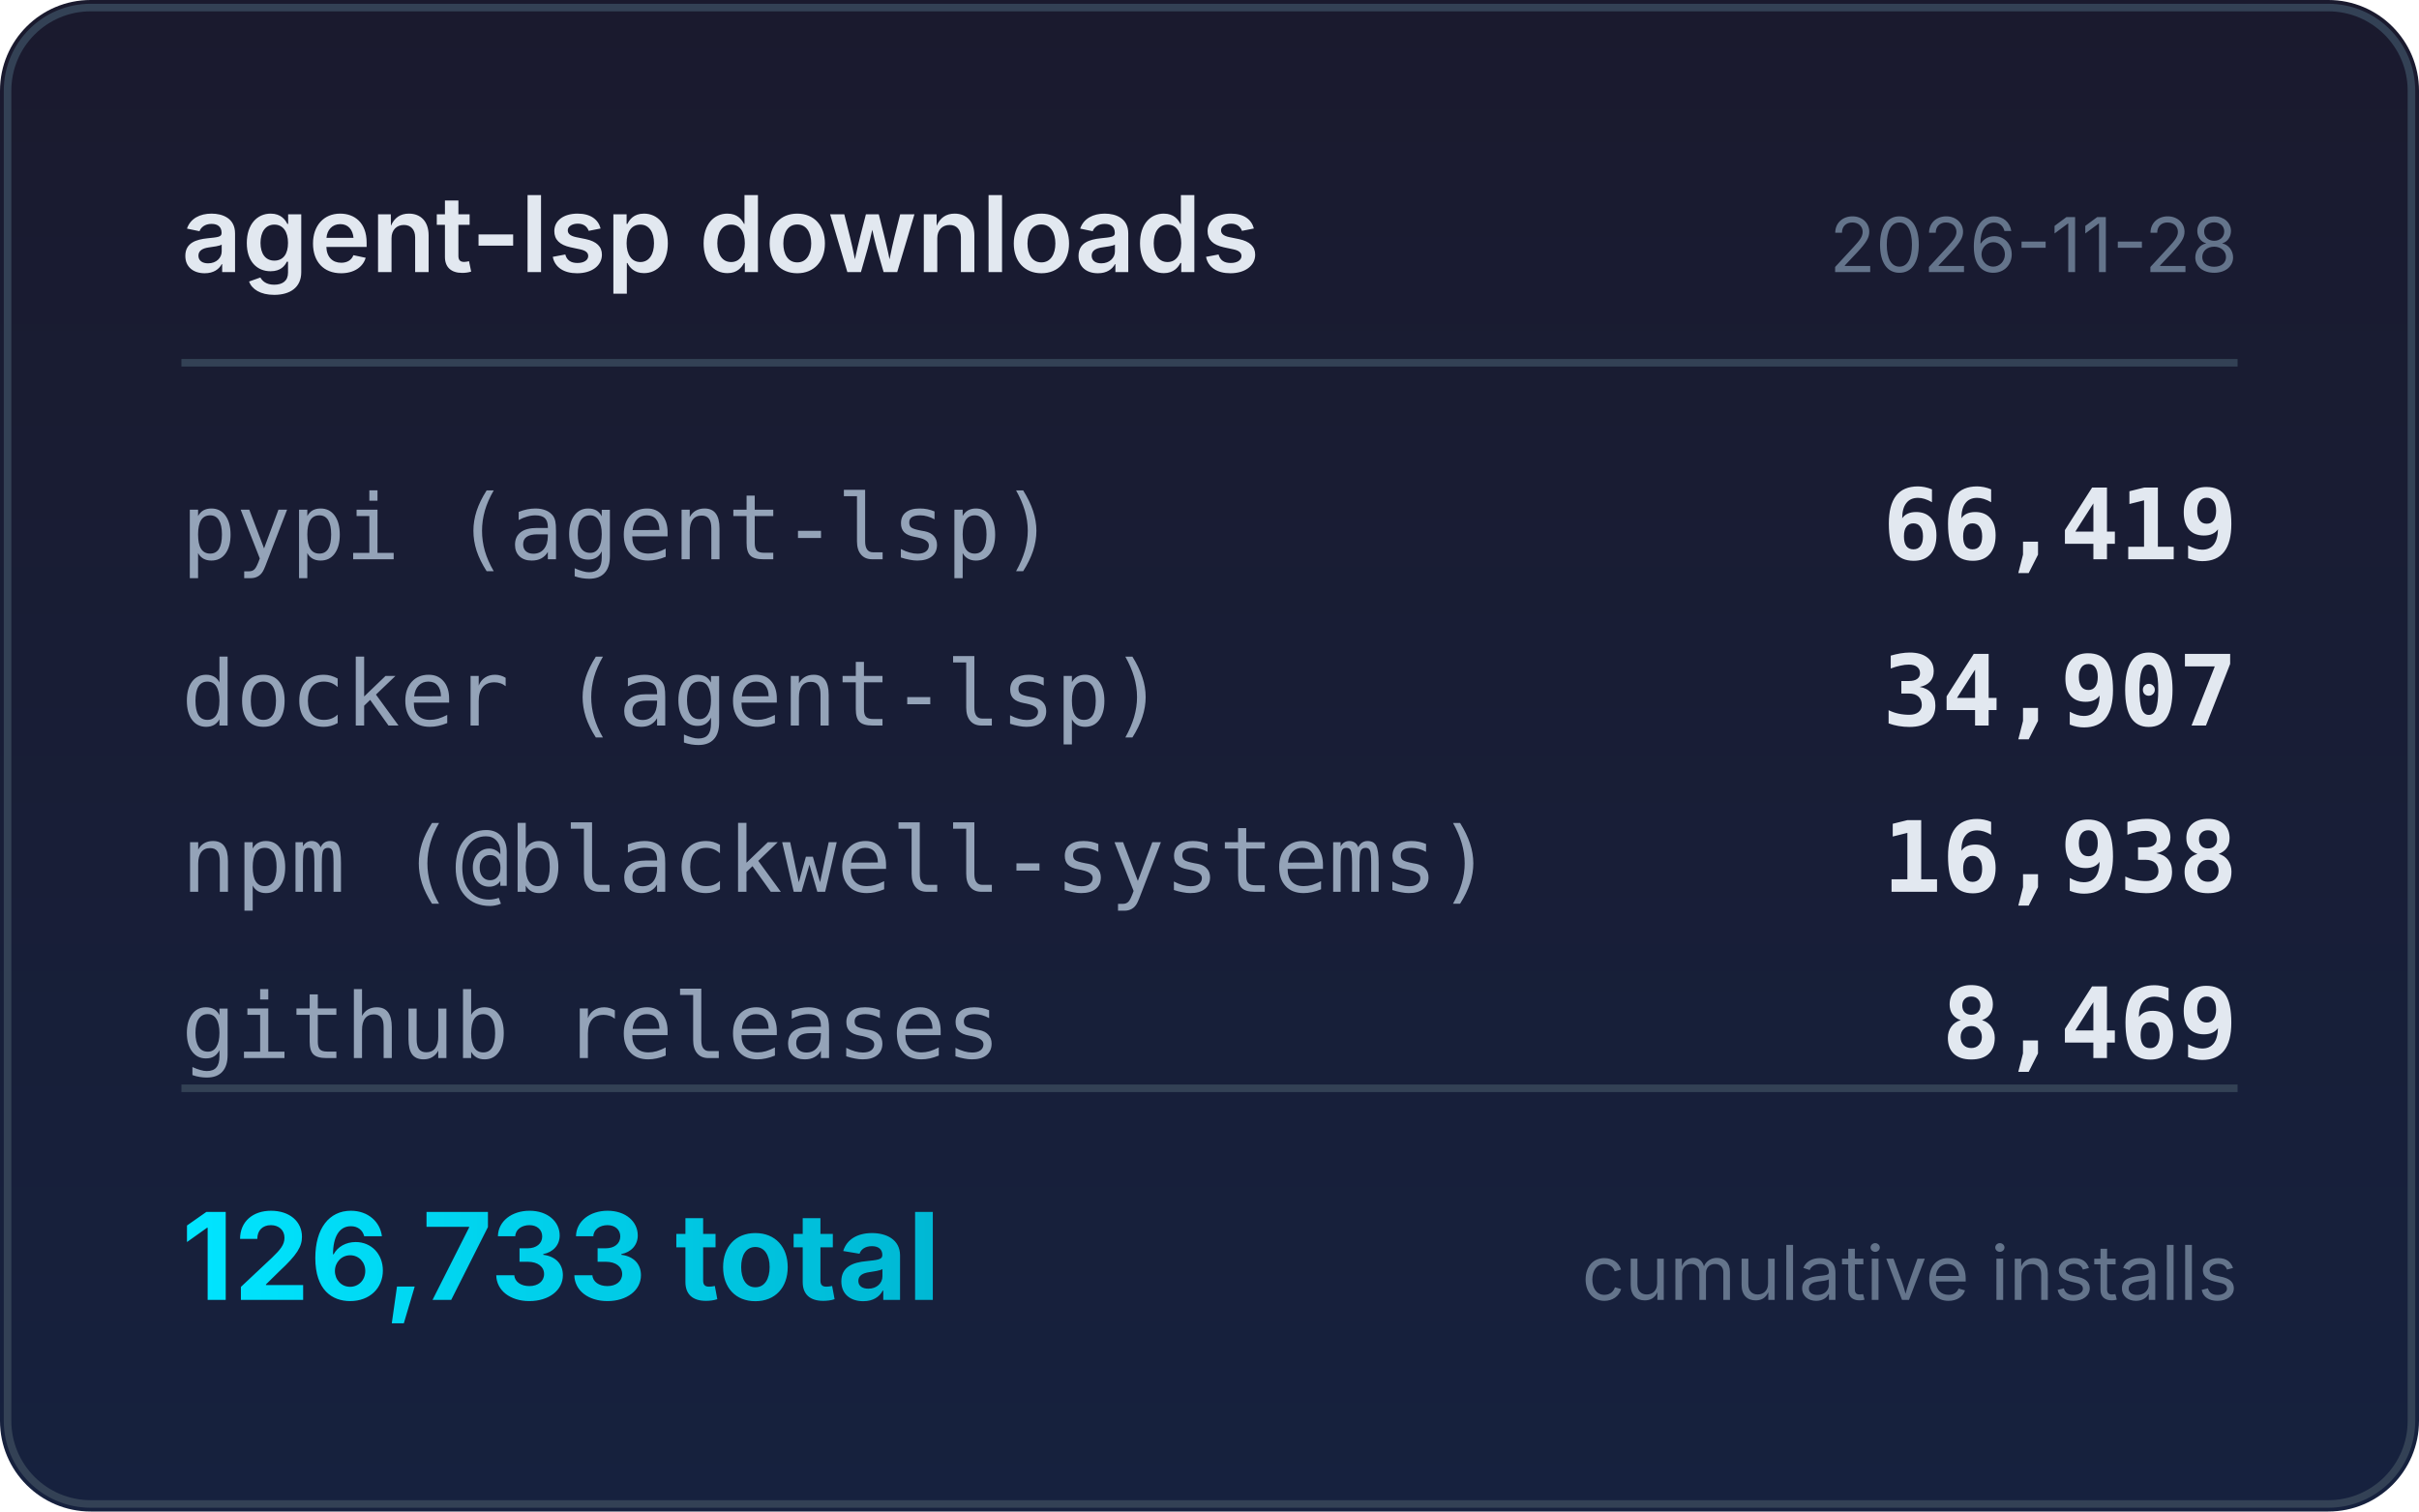
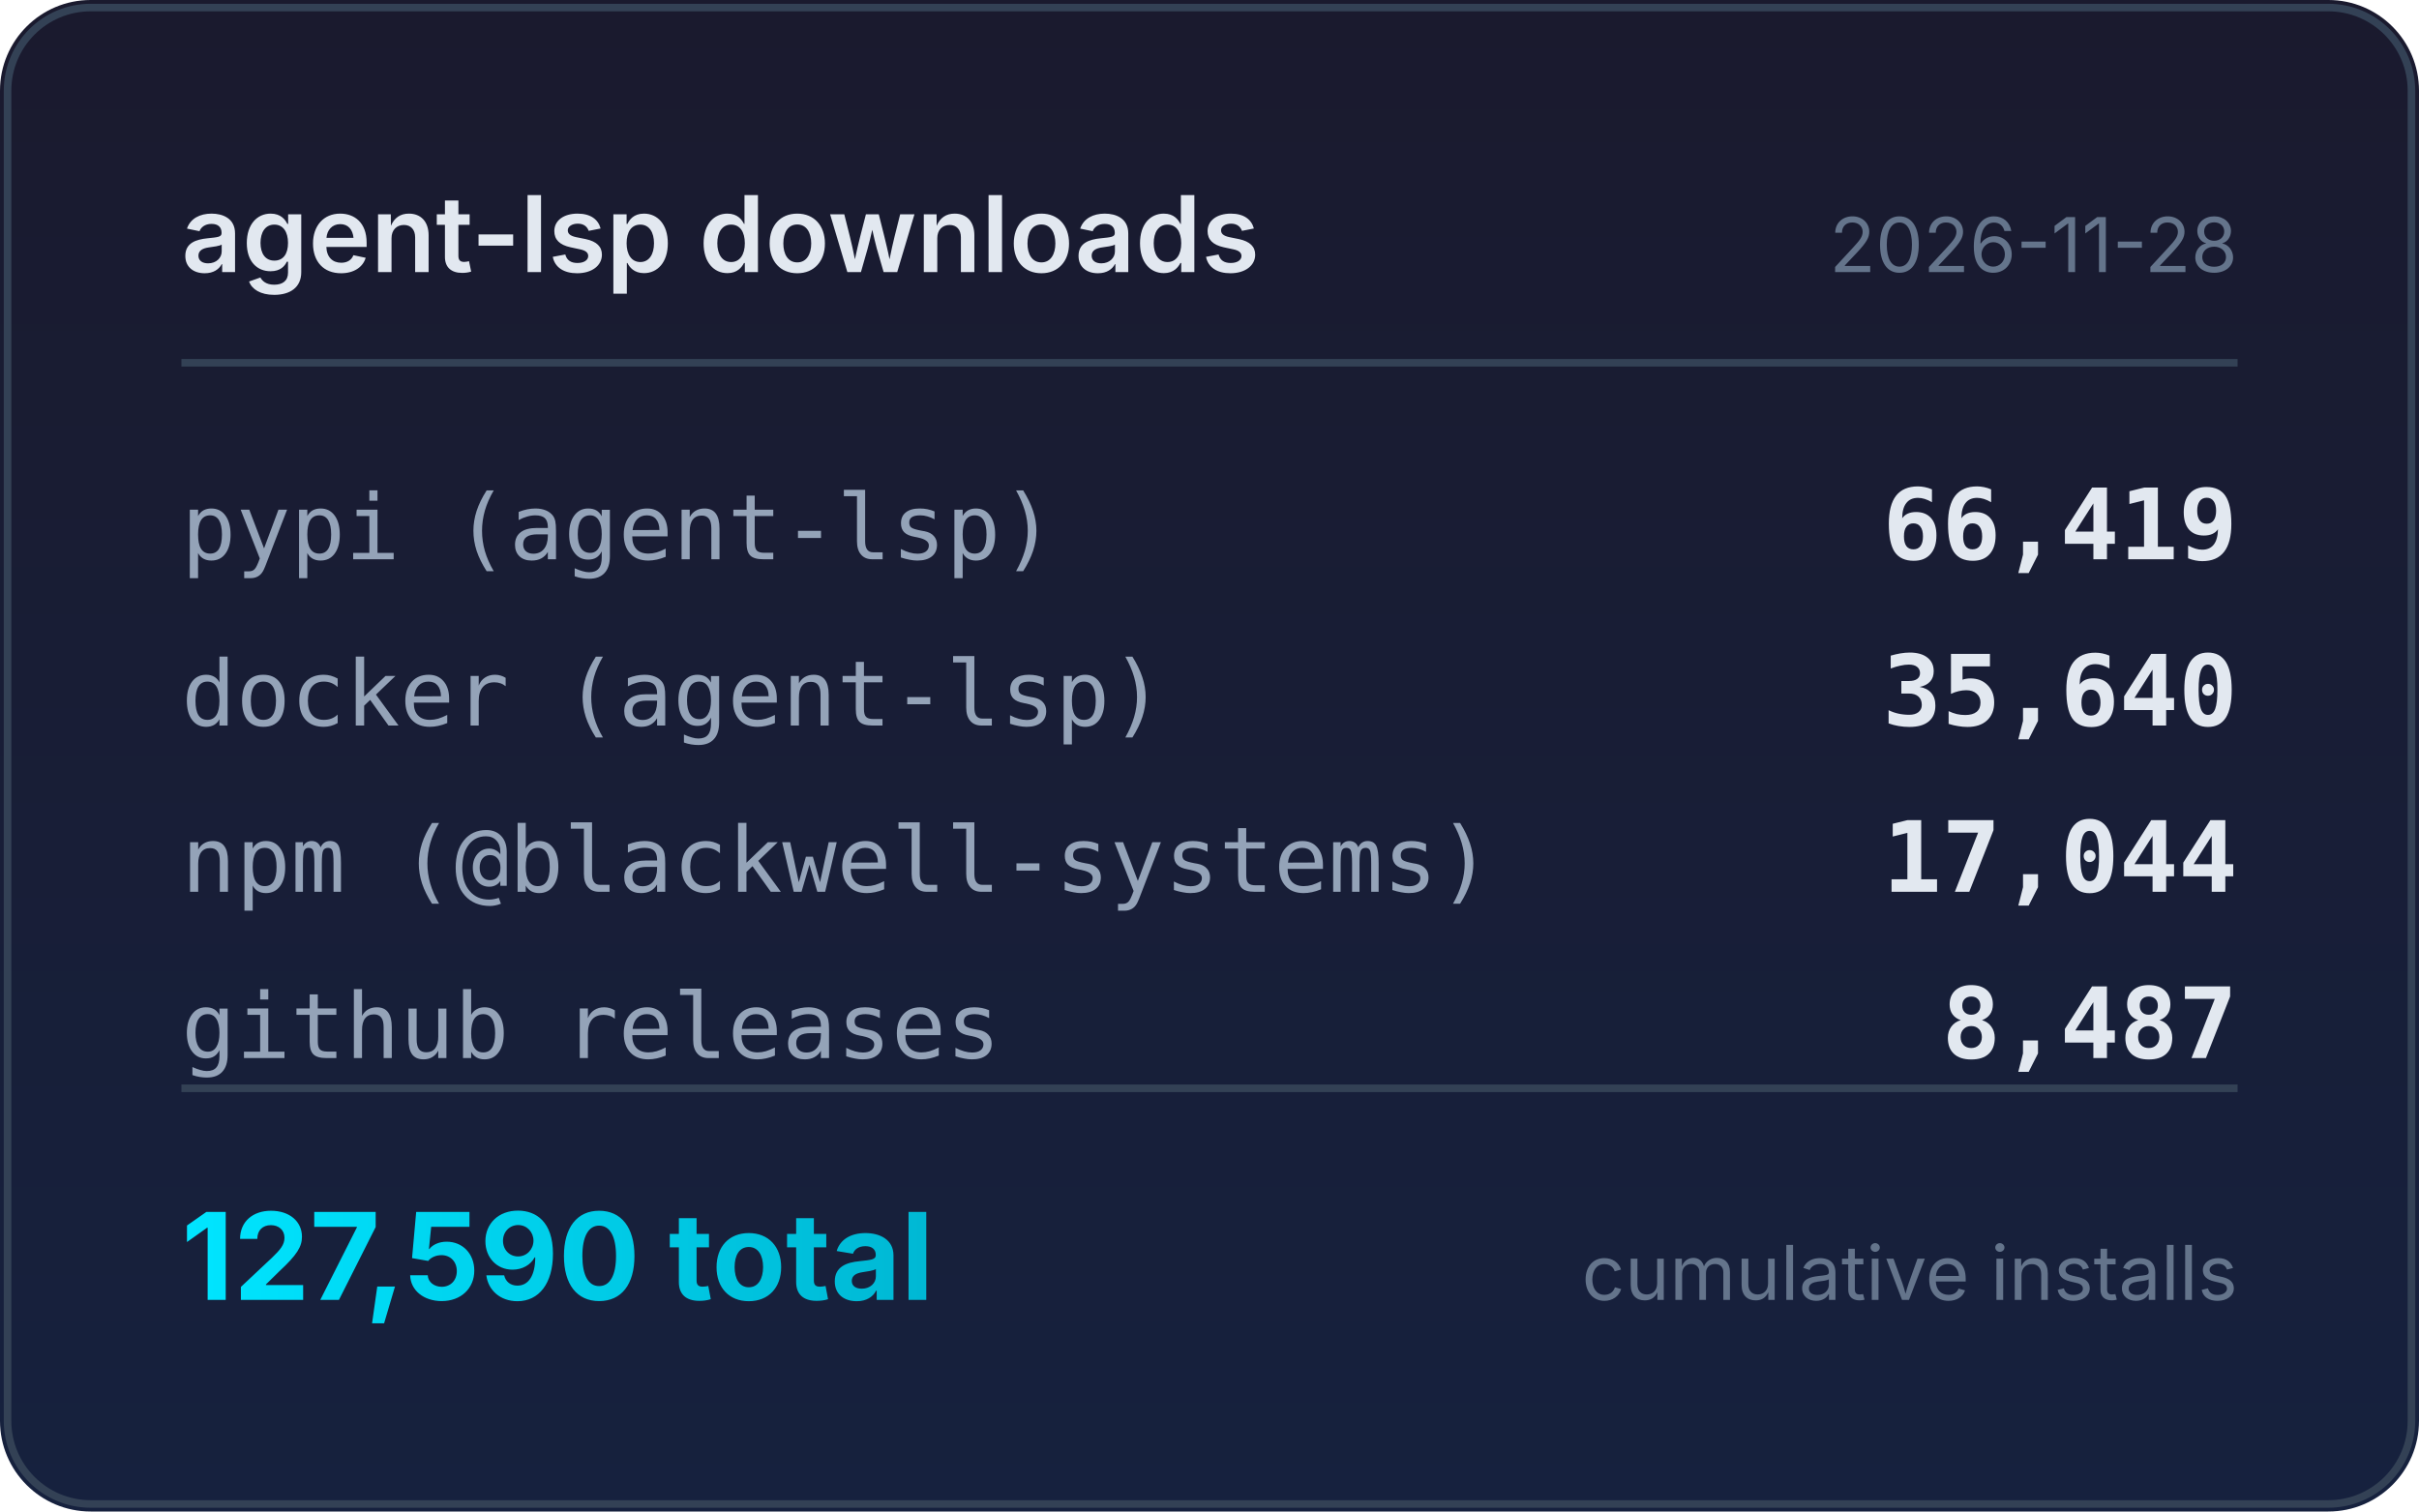
<svg xmlns="http://www.w3.org/2000/svg" width="320" height="200" viewBox="0 0 320 200">
  <defs>
    <linearGradient id="bg" x1="0" y1="0" x2="0" y2="1">
      <stop offset="0%" stop-color="#1a1a2e" />
      <stop offset="100%" stop-color="#16213e" />
    </linearGradient>
    <linearGradient id="accent" x1="0" y1="0" x2="1" y2="0">
      <stop offset="0%" stop-color="#00e5ff" />
      <stop offset="100%" stop-color="#00b8d4" />
    </linearGradient>
  </defs>
  <rect width="320" height="200" rx="12" fill="url(#bg)" />
  <rect x="1" y="1" width="318" height="198" rx="11" fill="none" stroke="#334155" stroke-width="1" />
  <text x="24" y="36" fill="#e2e8f0" font-family="system-ui,-apple-system,sans-serif" font-size="14" font-weight="600">agent-lsp downloads</text>
  <text x="296" y="36" fill="#64748b" font-family="system-ui,-apple-system,sans-serif" font-size="10" text-anchor="end">2026-11-28</text>
  <line x1="24" y1="48" x2="296" y2="48" stroke="#334155" stroke-width="1" />
  <text x="24" y="74" fill="#94a3b8" font-family="ui-monospace,monospace" font-size="12">pypi (agent-lsp)</text>
  <text x="296" y="74" fill="#e2e8f0" font-family="ui-monospace,monospace" font-size="13" font-weight="600" text-anchor="end">66,419</text>
  <text x="24" y="96" fill="#94a3b8" font-family="ui-monospace,monospace" font-size="12">docker (agent-lsp)</text>
-   <text x="296" y="96" fill="#e2e8f0" font-family="ui-monospace,monospace" font-size="13" font-weight="600" text-anchor="end">34,907</text>
+   <text x="296" y="96" fill="#e2e8f0" font-family="ui-monospace,monospace" font-size="13" font-weight="600" text-anchor="end">35,640</text>
  <text x="24" y="118" fill="#94a3b8" font-family="ui-monospace,monospace" font-size="12">npm (@blackwell-systems)</text>
-   <text x="296" y="118" fill="#e2e8f0" font-family="ui-monospace,monospace" font-size="13" font-weight="600" text-anchor="end">16,938</text>
+   <text x="296" y="118" fill="#e2e8f0" font-family="ui-monospace,monospace" font-size="13" font-weight="600" text-anchor="end">17,044</text>
  <text x="24" y="140" fill="#94a3b8" font-family="ui-monospace,monospace" font-size="12">github releases</text>
-   <text x="296" y="140" fill="#e2e8f0" font-family="ui-monospace,monospace" font-size="13" font-weight="600" text-anchor="end">8,469</text>
+   <text x="296" y="140" fill="#e2e8f0" font-family="ui-monospace,monospace" font-size="13" font-weight="600" text-anchor="end">8,487</text>
  <line x1="24" y1="144" x2="296" y2="144" stroke="#334155" stroke-width="1" />
-   <text x="24" y="172" fill="url(#accent)" font-family="system-ui,-apple-system,sans-serif" font-size="16" font-weight="700">126,733 total</text>
+   <text x="24" y="172" fill="url(#accent)" font-family="system-ui,-apple-system,sans-serif" font-size="16" font-weight="700">127,590 total</text>
  <text x="296" y="172" fill="#64748b" font-family="system-ui,-apple-system,sans-serif" font-size="10" text-anchor="end">cumulative installs</text>
</svg>
